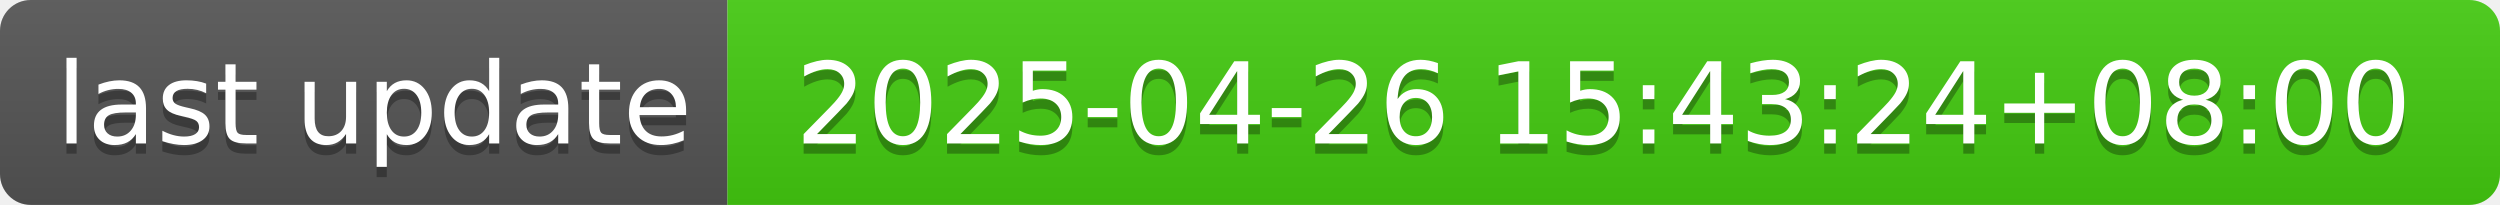
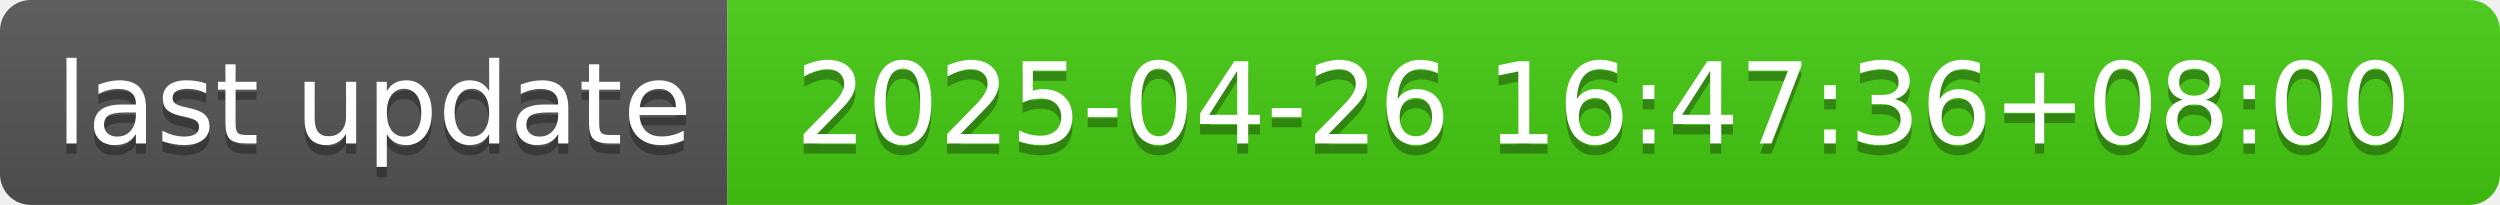
- <svg xmlns="http://www.w3.org/2000/svg" width="244" height="20" role="img" aria-label="last update: 2025-04-26 15:43:24+08:00">
+ <svg xmlns="http://www.w3.org/2000/svg" width="244" height="20" role="img" aria-label="last update: 2025-04-26 16:47:36+08:00">
  <linearGradient id="s" x2="0" y2="100%">
    <stop offset="0" stop-color="#bbb" stop-opacity=".1" />
    <stop offset="1" stop-opacity=".1" />
  </linearGradient>
  <clipPath id="r">
    <rect width="244" height="20" rx="3" fill="#fff" />
  </clipPath>
  <g clip-path="url(#r)">
    <rect width="71" height="20" fill="#555" />
    <rect x="71" width="173" height="20" fill="#4c1" />
    <rect width="244" height="20" fill="url(#s)" />
  </g>
  <g fill="#fff" text-anchor="middle" font-family="Verdana,Geneva,DejaVu Sans,sans-serif" text-rendering="geometricPrecision" font-size="110">
    <text aria-hidden="true" x="365" y="150" fill="#010101" fill-opacity=".3" transform="scale(.1)" textLength="610">last update</text>
    <text x="365" y="140" transform="scale(.1)" fill="#fff" textLength="610">last update</text>
-     <text aria-hidden="true" x="1565" y="150" fill="#010101" fill-opacity=".3" transform="scale(.1)" textLength="1630">2025-04-26 15:43:24+08:00</text>
-     <text x="1565" y="140" transform="scale(.1)" fill="#fff" textLength="1630">2025-04-26 15:43:24+08:00</text>
+     <text aria-hidden="true" x="1565" y="150" fill="#010101" fill-opacity=".3" transform="scale(.1)" textLength="1630">2025-04-26 16:47:36+08:00</text>
+     <text x="1565" y="140" transform="scale(.1)" fill="#fff" textLength="1630">2025-04-26 16:47:36+08:00</text>
  </g>
</svg>
